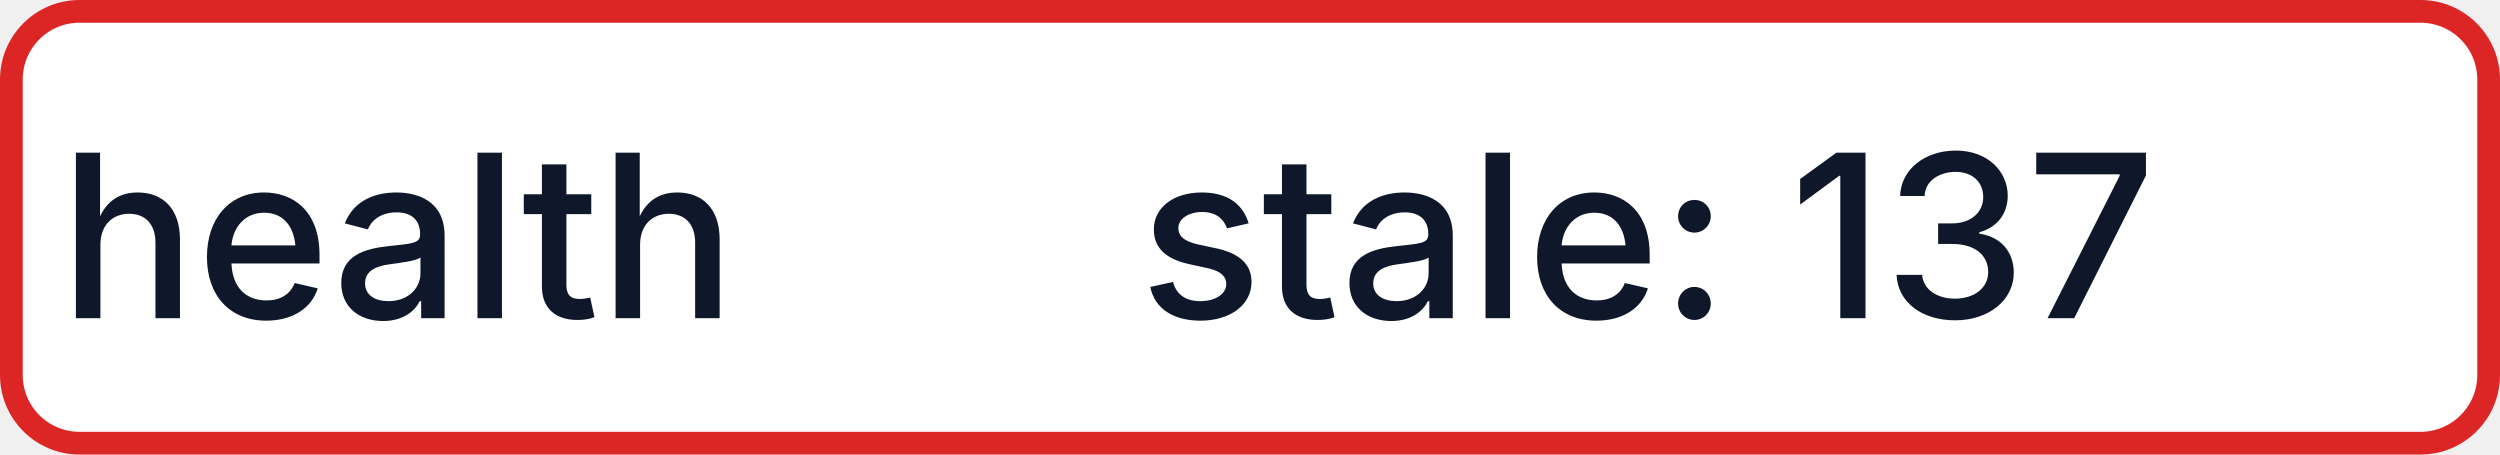
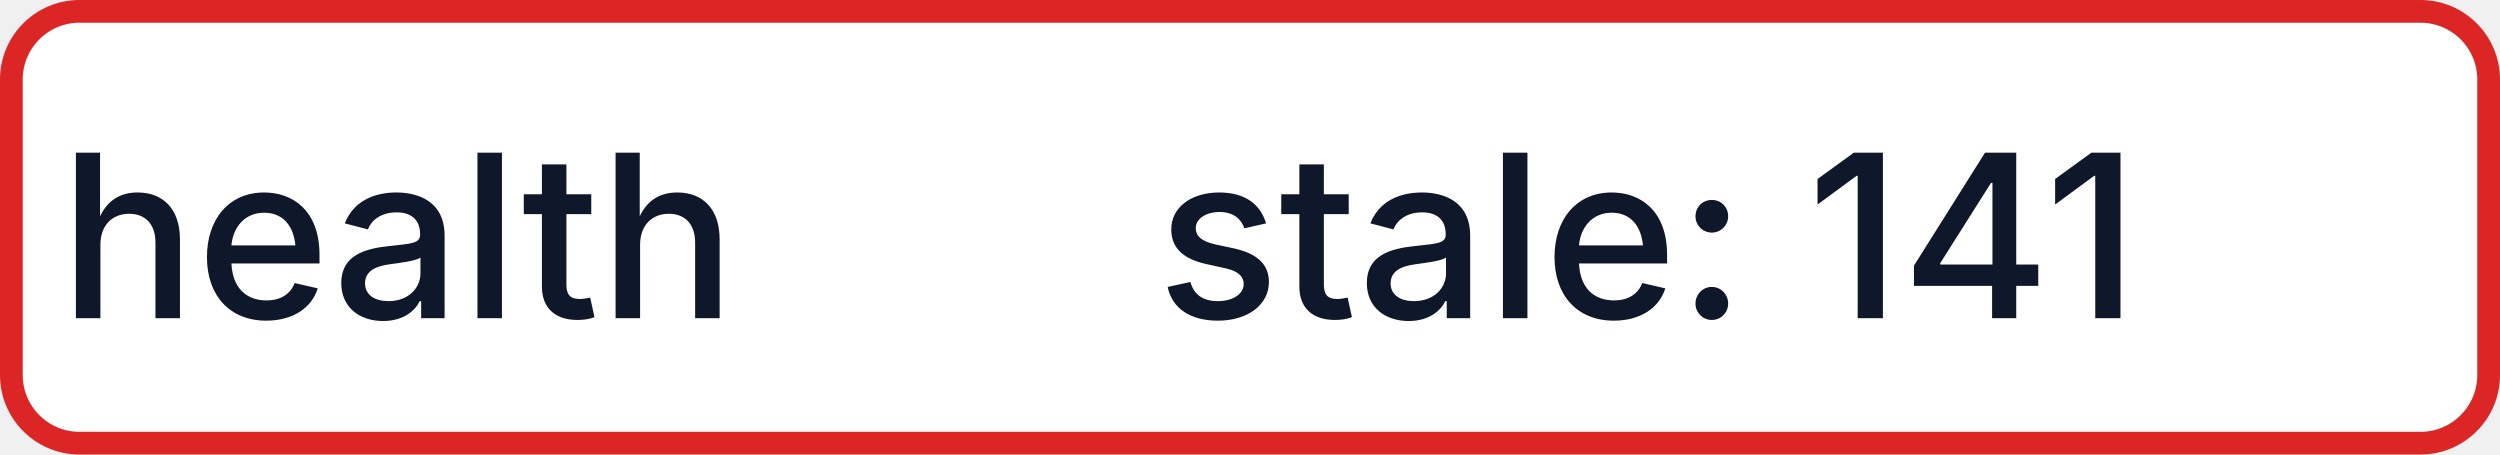
- <svg xmlns="http://www.w3.org/2000/svg" width="110" height="20" role="img" aria-label="health: stale: 137">
+ <svg xmlns="http://www.w3.org/2000/svg" width="110" height="20" role="img" aria-label="health: stale: 141">
  <rect x="0.5" y="0.5" width="109" height="19" rx="3" fill="#FFFFFF" stroke="#DC2626" stroke-width="1" />
  <g fill="#0F172A" text-anchor="middle" font-family="-apple-system,BlinkMacSystemFont,Segoe UI,sans-serif" font-size="10" font-weight="500">
    <text x="17.5" y="14">health</text>
-     <text x="72.5" y="14" textLength="68" lengthAdjust="spacingAndGlyphs">stale: 137</text>
+     <text x="72.5" y="14" textLength="68" lengthAdjust="spacingAndGlyphs">stale: 141</text>
  </g>
</svg>
